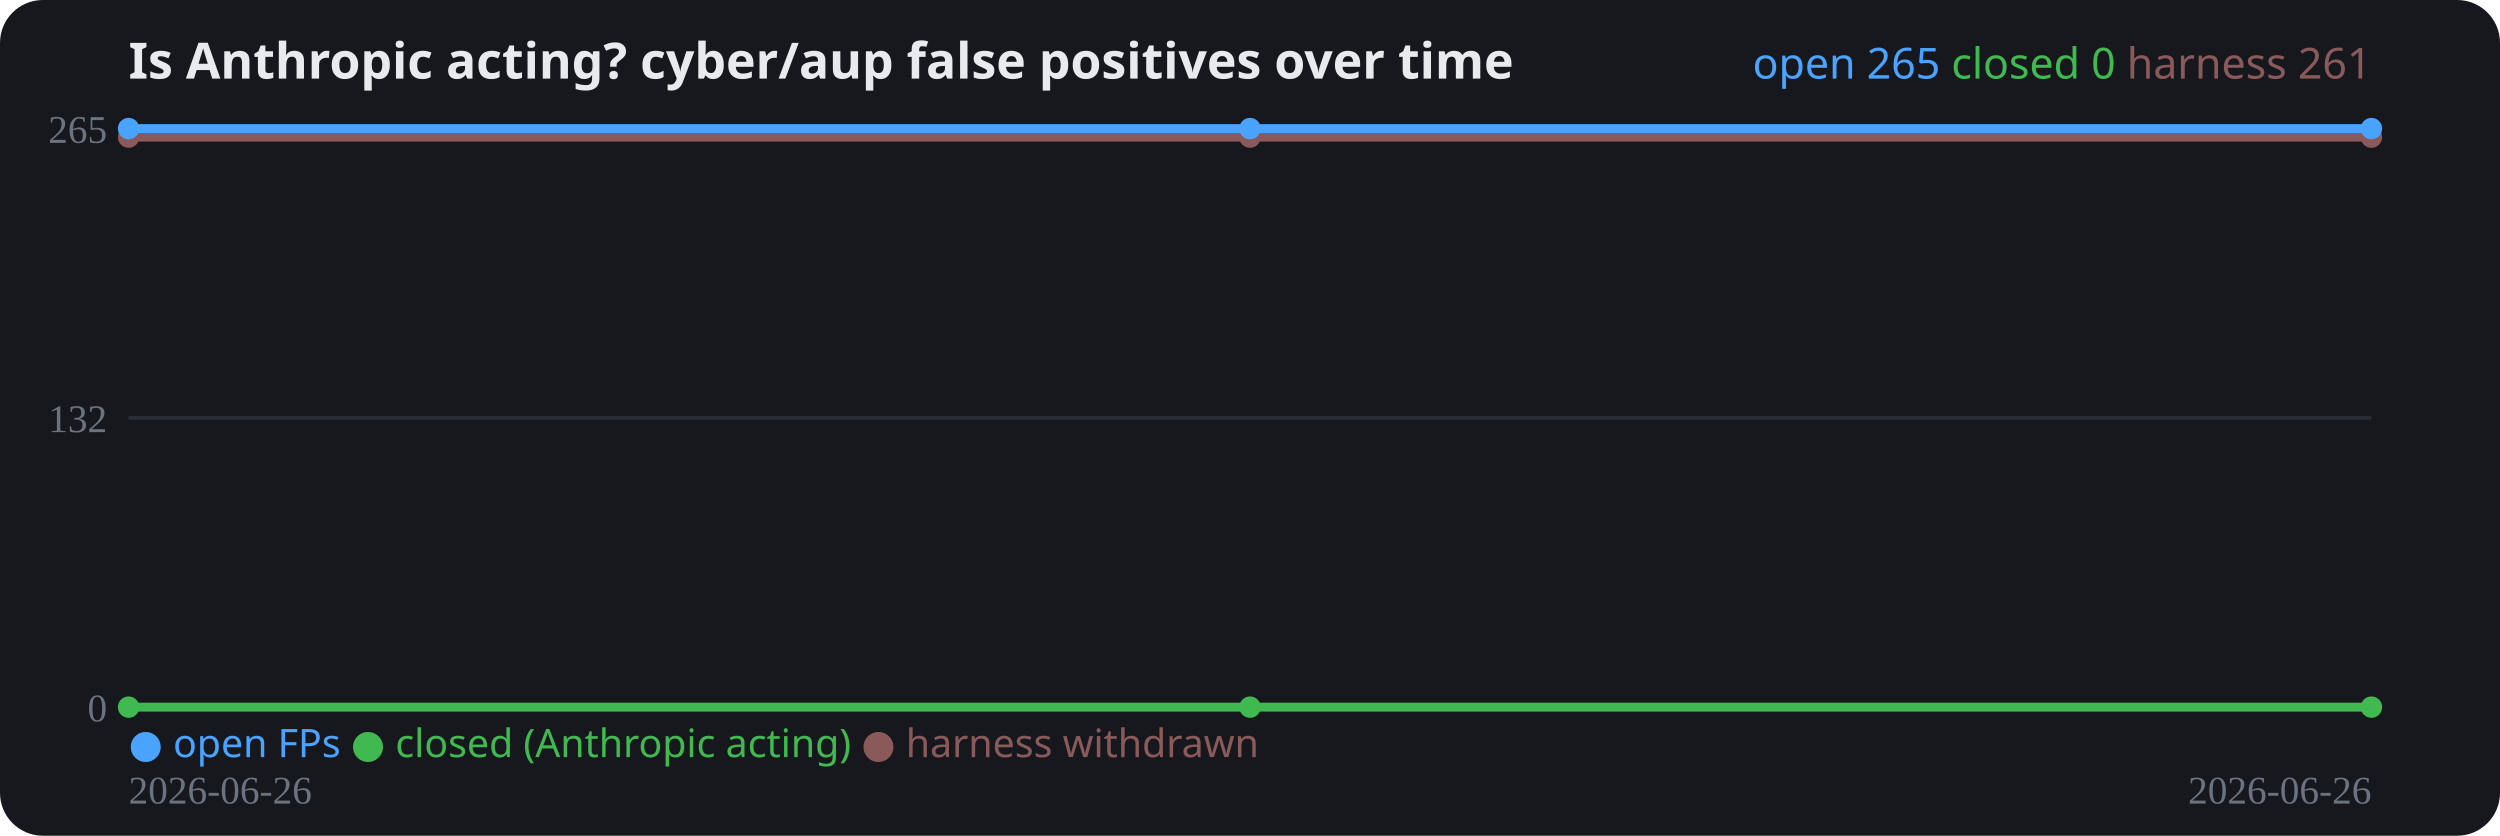
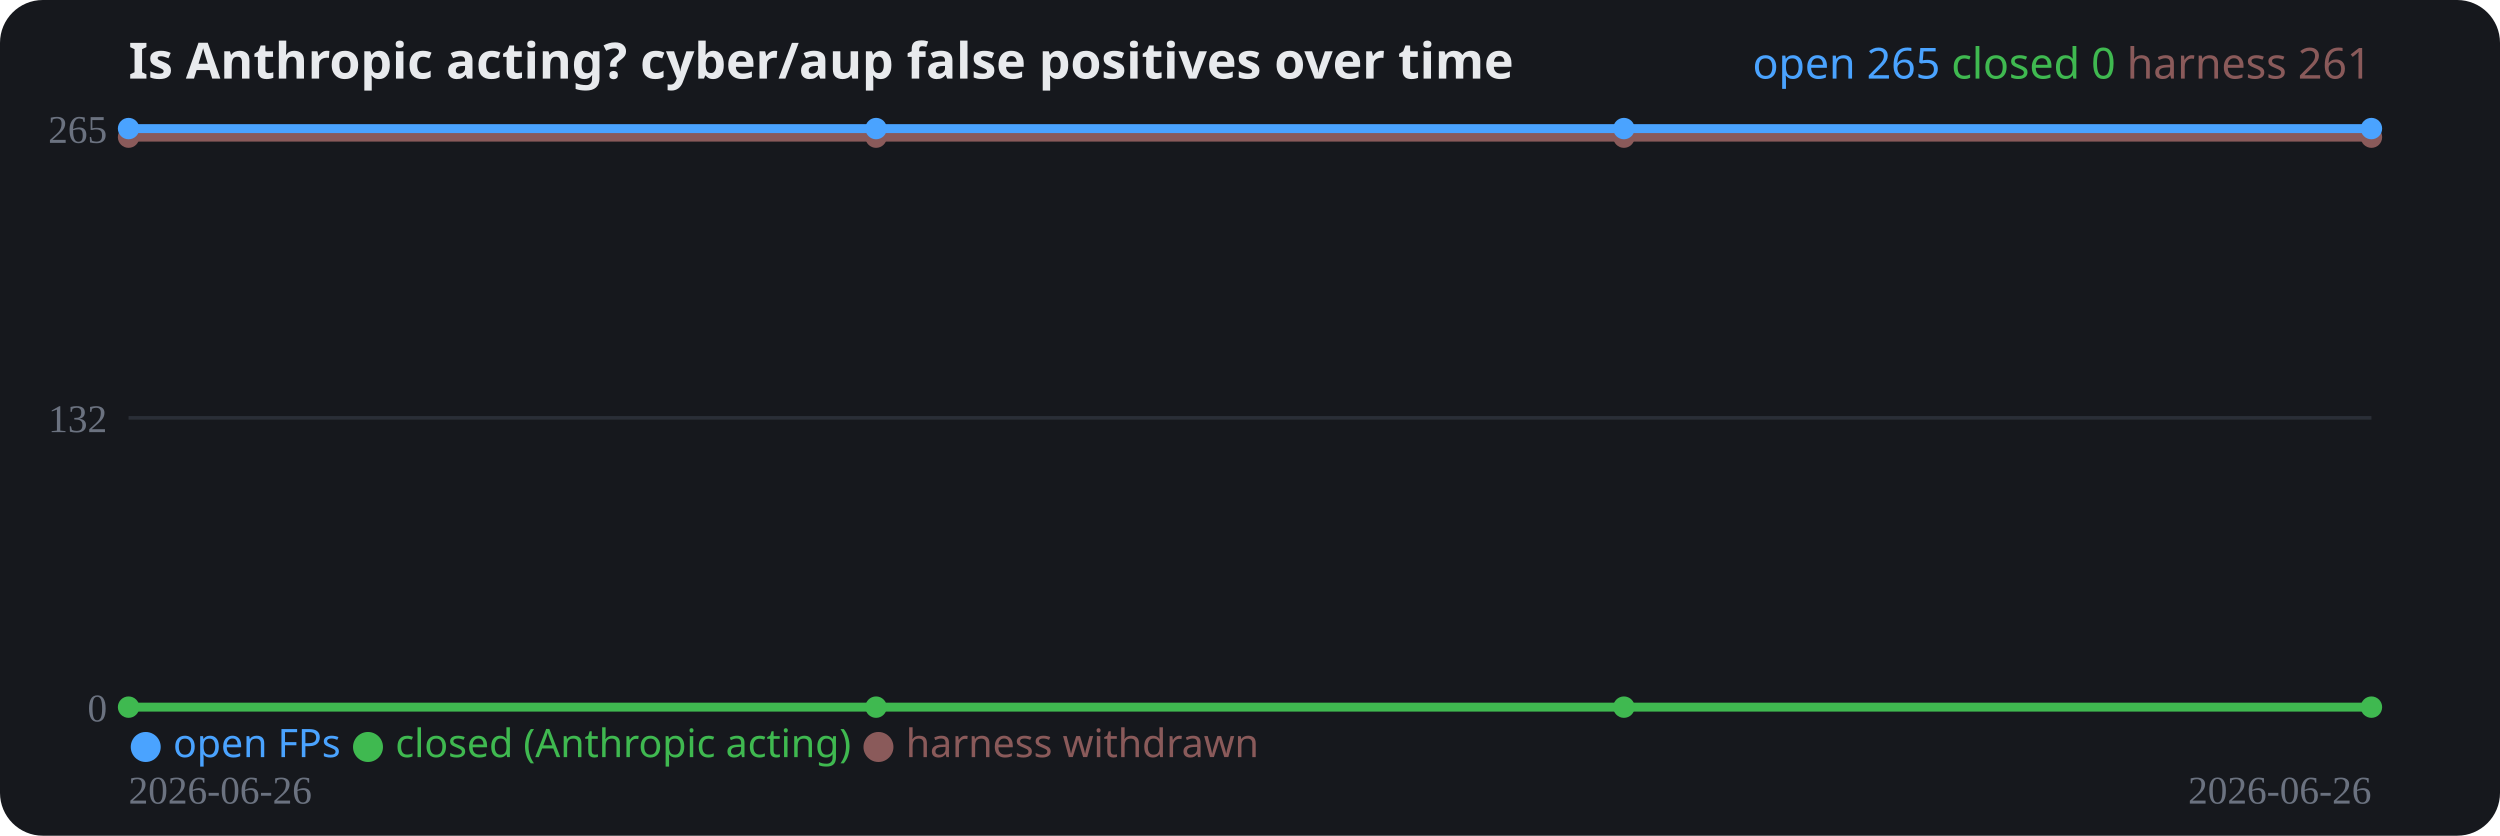
<svg xmlns="http://www.w3.org/2000/svg" width="700" height="234" viewBox="0 0 700 234" role="img">
  <rect width="700" height="234" rx="12" fill="#16181d" />
  <text x="36" y="22" fill="#e8eaed" font-family="system-ui,sans-serif" font-size="14" font-weight="700">Is Anthropic acting? cyber/aup false positives over time</text>
  <line x1="36" y1="198.0" x2="664" y2="198.0" stroke="#2a2e37" stroke-width="1" />
  <text x="30" y="202.0" fill="#6b7280" font-size="11" text-anchor="end">0</text>
  <line x1="36" y1="117.0" x2="664" y2="117.0" stroke="#2a2e37" stroke-width="1" />
  <text x="30" y="121.0" fill="#6b7280" font-size="11" text-anchor="end">132</text>
  <line x1="36" y1="36.0" x2="664" y2="36.0" stroke="#2a2e37" stroke-width="1" />
  <text x="30" y="40.0" fill="#6b7280" font-size="11" text-anchor="end">265</text>
-   <polyline fill="none" stroke="#8a5a5a" stroke-width="2.5" stroke-linejoin="round" points="36.0,38.4 350.0,38.4 664.0,38.4" />
+   <polyline fill="none" stroke="#8a5a5a" stroke-width="2.5" stroke-linejoin="round" points="36.0,38.4 245.3,38.4 454.7,38.4 664.0,38.4" />
  <circle cx="36.0" cy="38.4" r="3" fill="#8a5a5a" />
-   <circle cx="350.0" cy="38.4" r="3" fill="#8a5a5a" />
+   <circle cx="245.3" cy="38.4" r="3" fill="#8a5a5a" />
+   <circle cx="454.7" cy="38.4" r="3" fill="#8a5a5a" />
  <circle cx="664.0" cy="38.4" r="3" fill="#8a5a5a" />
-   <polyline fill="none" stroke="#3fb950" stroke-width="2.5" stroke-linejoin="round" points="36.0,198.0 350.0,198.0 664.0,198.0" />
+   <polyline fill="none" stroke="#3fb950" stroke-width="2.5" stroke-linejoin="round" points="36.0,198.0 245.3,198.0 454.7,198.0 664.0,198.0" />
  <circle cx="36.0" cy="198.0" r="3" fill="#3fb950" />
-   <circle cx="350.0" cy="198.0" r="3" fill="#3fb950" />
+   <circle cx="245.3" cy="198.0" r="3" fill="#3fb950" />
+   <circle cx="454.7" cy="198.0" r="3" fill="#3fb950" />
  <circle cx="664.0" cy="198.0" r="3" fill="#3fb950" />
-   <polyline fill="none" stroke="#4aa3ff" stroke-width="2.5" stroke-linejoin="round" points="36.0,36.0 350.0,36.0 664.0,36.0" />
+   <polyline fill="none" stroke="#4aa3ff" stroke-width="2.5" stroke-linejoin="round" points="36.0,36.0 245.3,36.0 454.7,36.0 664.0,36.0" />
  <circle cx="36.0" cy="36.0" r="3" fill="#4aa3ff" />
-   <circle cx="350.0" cy="36.0" r="3" fill="#4aa3ff" />
+   <circle cx="245.3" cy="36.0" r="3" fill="#4aa3ff" />
+   <circle cx="454.7" cy="36.0" r="3" fill="#4aa3ff" />
  <circle cx="664.0" cy="36.0" r="3" fill="#4aa3ff" />
  <text x="36" y="225" fill="#6b7280" font-size="11">2026-06-26</text>
  <text x="664" y="225" fill="#6b7280" font-size="11" text-anchor="end">2026-06-26</text>
  <text x="36" y="212" font-family="system-ui,sans-serif" font-size="11">
    <tspan fill="#4aa3ff">● open FPs</tspan>
    <tspan fill="#3fb950">● closed (Anthropic acting)</tspan>
    <tspan fill="#8a5a5a">● harness withdrawn</tspan>
  </text>
  <text x="664" y="22" text-anchor="end" font-family="system-ui,sans-serif" font-size="12">
    <tspan fill="#4aa3ff">open 265</tspan>
    <tspan fill="#3fb950">closed 0</tspan>
    <tspan fill="#8a5a5a">harness 261</tspan>
  </text>
</svg>
